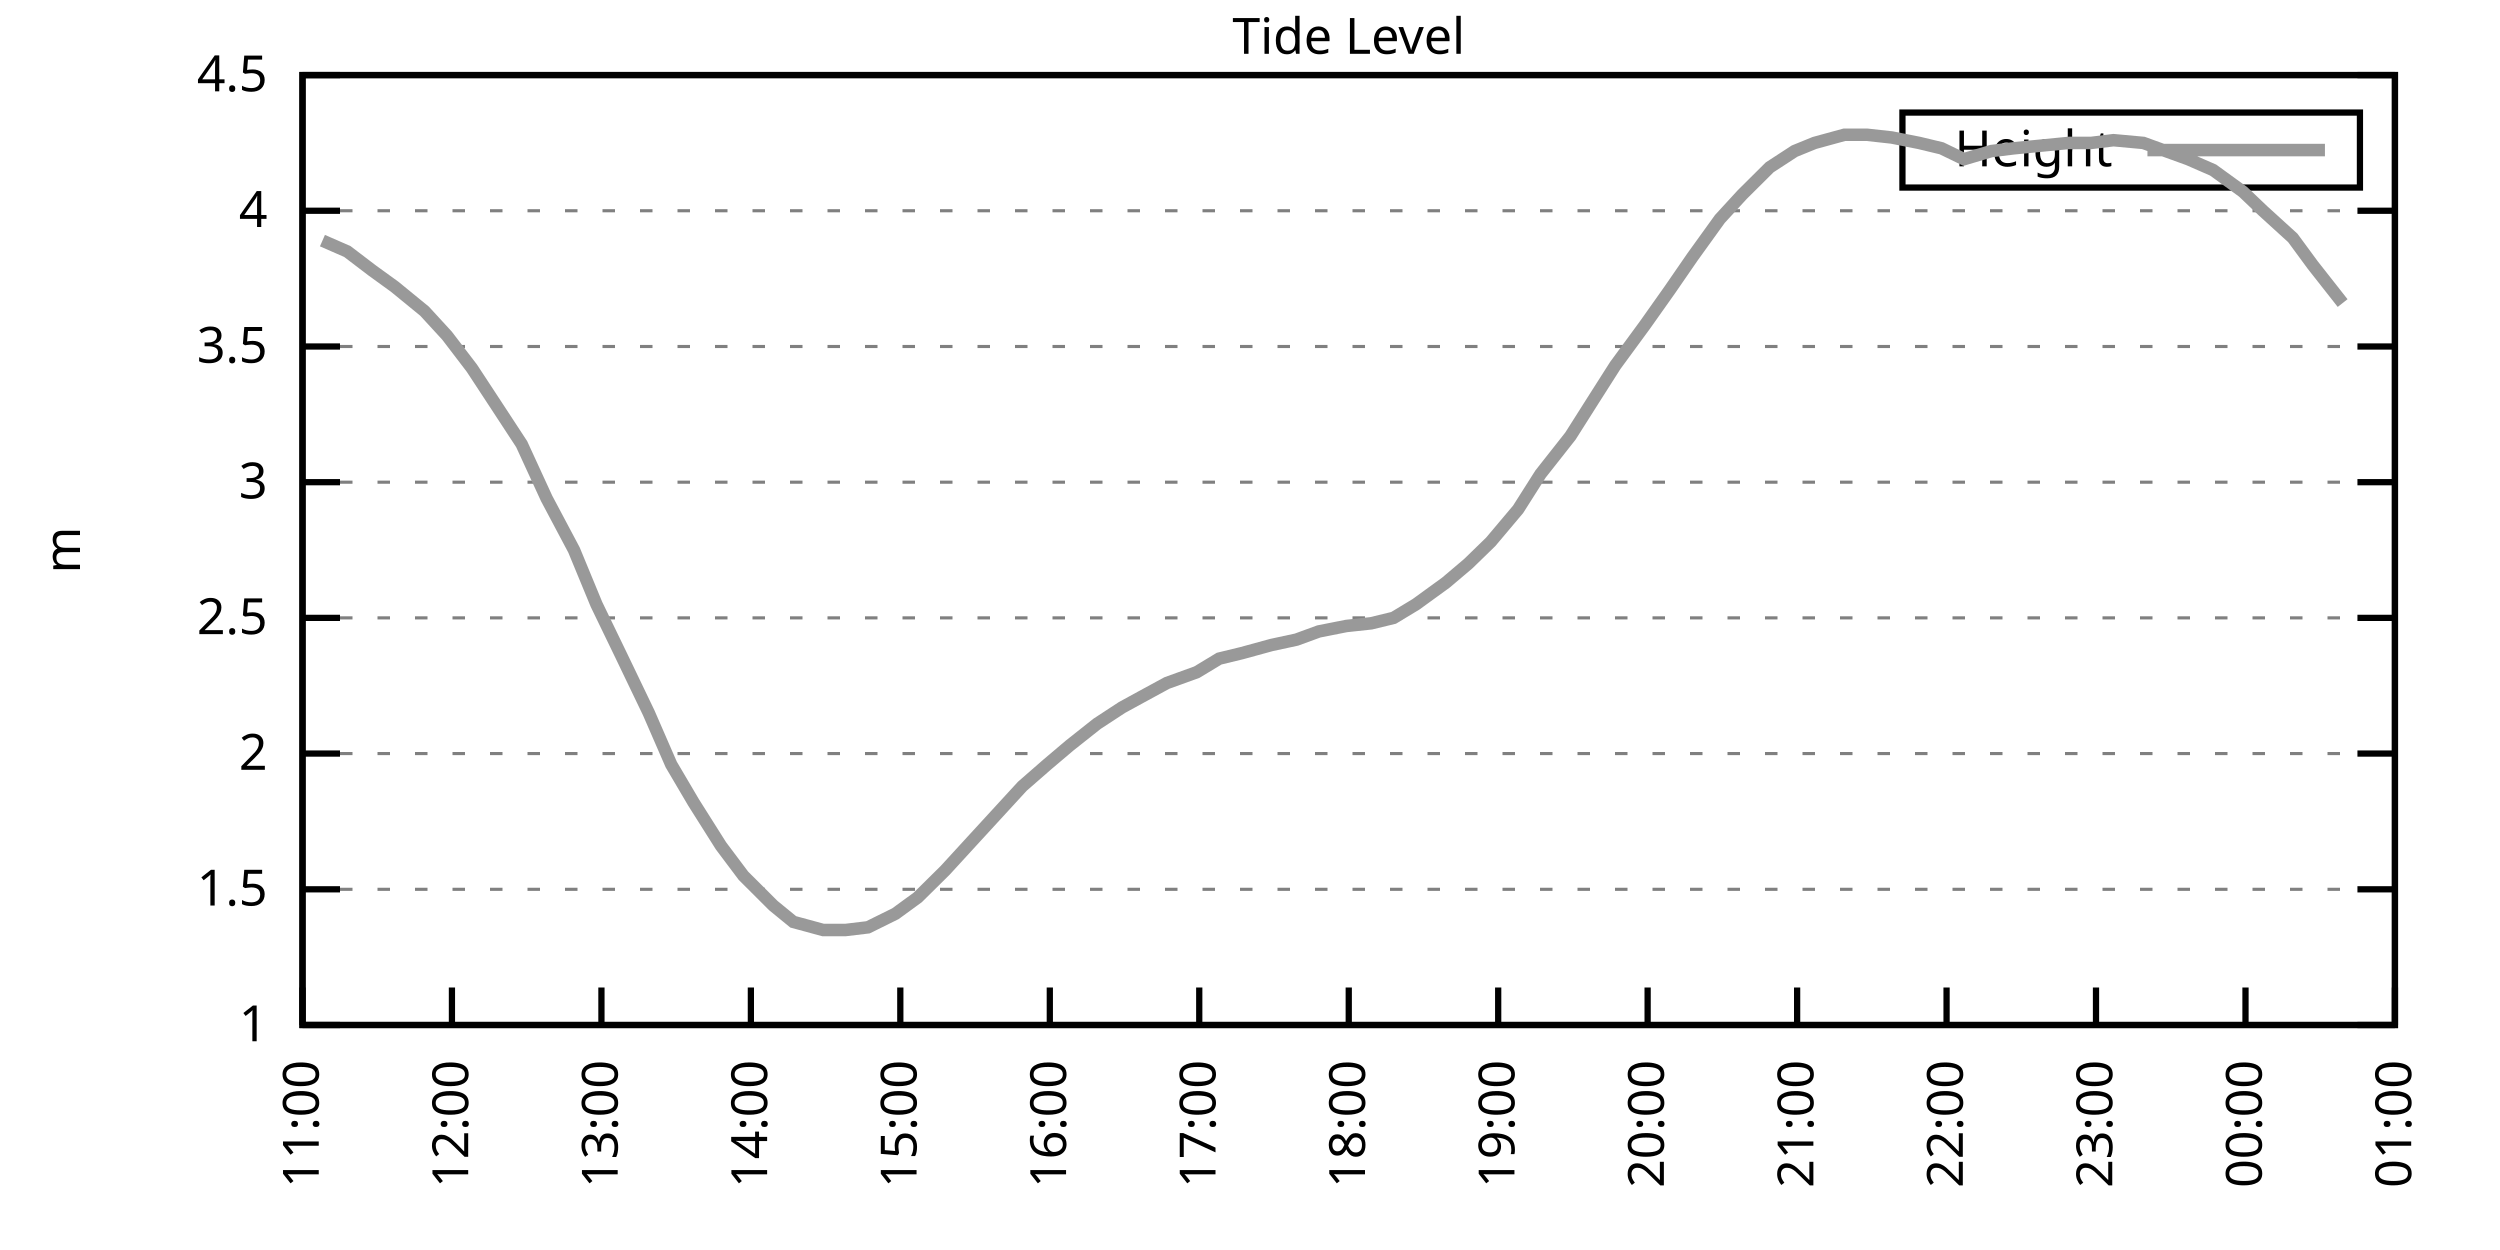
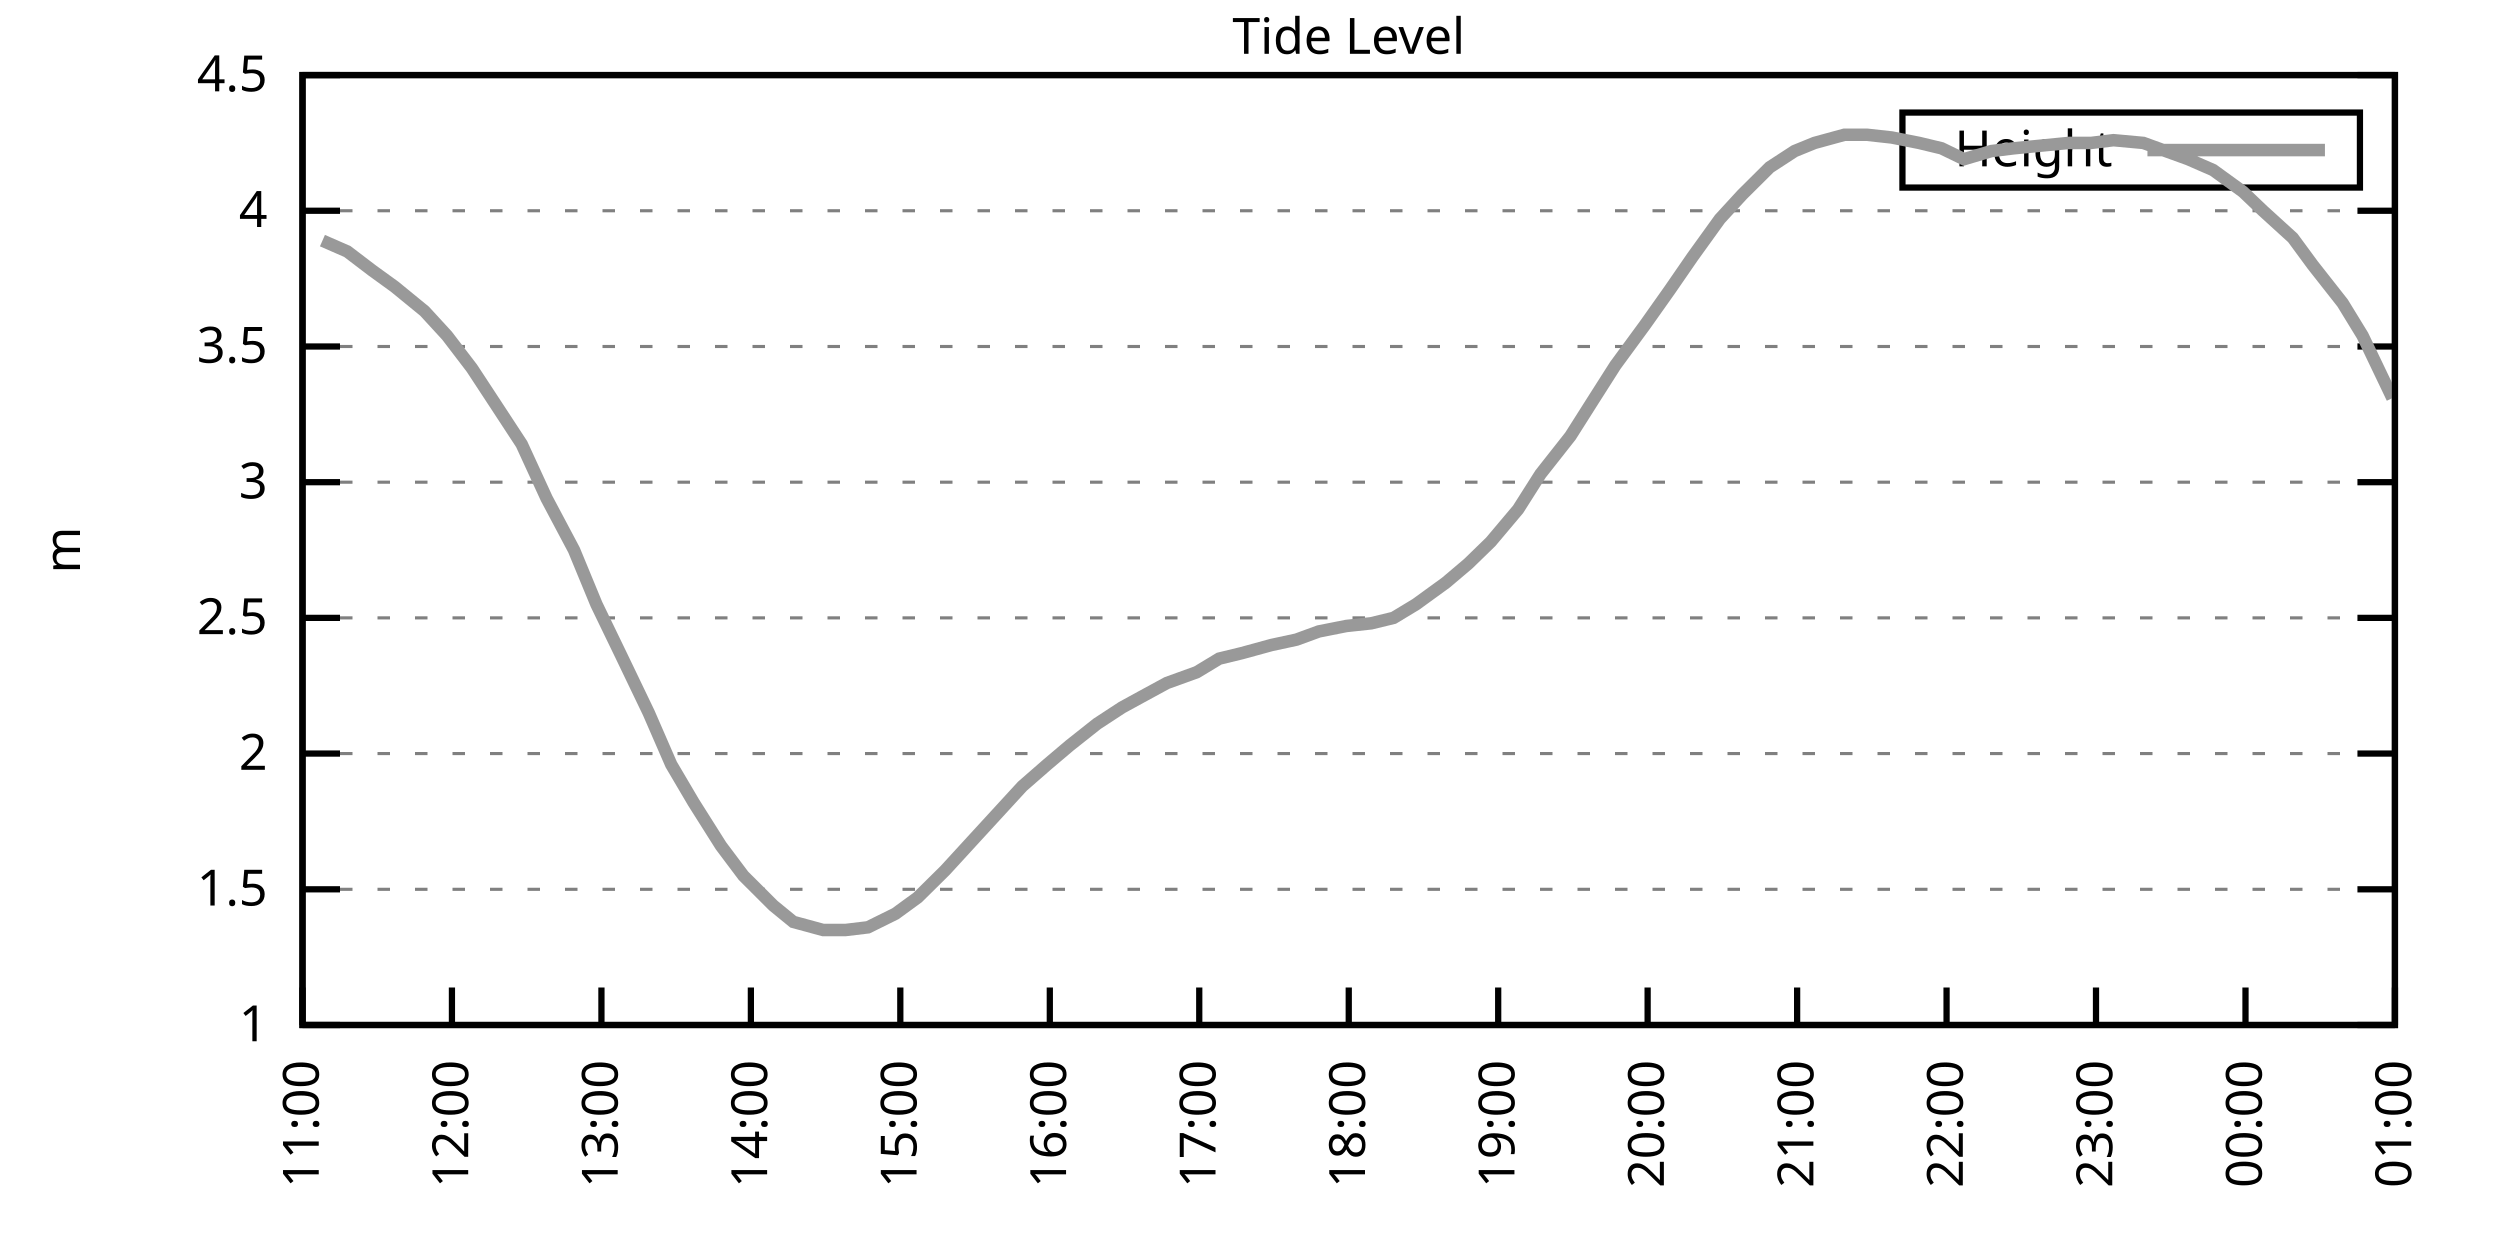
<svg xmlns="http://www.w3.org/2000/svg" xmlns:xlink="http://www.w3.org/1999/xlink" width="400" height="200" viewBox="0 0 400 200">
  <g id="gnuplot_canvas">
    <rect x="0" y="0" width="400" height="200" fill="none" />
    <defs>
      <circle id="gpDot" r="0.5" stroke-width="0.5" stroke="currentColor" />
      <path id="gpPt0" stroke-width="0.333" stroke="currentColor" d="M-1,0 h2 M0,-1 v2" />
      <path id="gpPt1" stroke-width="0.333" stroke="currentColor" d="M-1,-1 L1,1 M1,-1 L-1,1" />
      <path id="gpPt2" stroke-width="0.333" stroke="currentColor" d="M-1,0 L1,0 M0,-1 L0,1 M-1,-1 L1,1 M-1,1 L1,-1" />
      <rect id="gpPt3" stroke-width="0.333" stroke="currentColor" x="-1" y="-1" width="2" height="2" />
      <rect id="gpPt4" stroke-width="0.333" stroke="currentColor" fill="currentColor" x="-1" y="-1" width="2" height="2" />
      <circle id="gpPt5" stroke-width="0.333" stroke="currentColor" cx="0" cy="0" r="1" />
      <use xlink:href="#gpPt5" id="gpPt6" fill="currentColor" stroke="none" />
      <path id="gpPt7" stroke-width="0.333" stroke="currentColor" d="M0,-1.33 L-1.33,0.67 L1.33,0.67 z" />
      <use xlink:href="#gpPt7" id="gpPt8" fill="currentColor" stroke="none" />
      <use xlink:href="#gpPt7" id="gpPt9" stroke="currentColor" transform="rotate(180)" />
      <use xlink:href="#gpPt9" id="gpPt10" fill="currentColor" stroke="none" />
      <use xlink:href="#gpPt3" id="gpPt11" stroke="currentColor" transform="rotate(45)" />
      <use xlink:href="#gpPt11" id="gpPt12" fill="currentColor" stroke="none" />
      <path id="gpPt13" stroke-width="0.333" stroke="currentColor" d="M0,1.330 L1.265,0.411 L0.782,-1.067 L-0.782,-1.076 L-1.265,0.411 z" />
      <use xlink:href="#gpPt13" id="gpPt14" fill="currentColor" stroke="none" />
      <filter id="textbox" filterUnits="objectBoundingBox" x="0" y="0" height="1" width="1">
        <feFlood flood-color="white" flood-opacity="1" result="bgnd" />
        <feComposite in="SourceGraphic" in2="bgnd" operator="atop" />
      </filter>
      <filter id="greybox" filterUnits="objectBoundingBox" x="0" y="0" height="1" width="1">
        <feFlood flood-color="lightgrey" flood-opacity="1" result="grey" />
        <feComposite in="SourceGraphic" in2="grey" operator="atop" />
      </filter>
    </defs>
    <g fill="none" color="white" stroke="currentColor" stroke-width="1.00" stroke-linecap="butt" stroke-linejoin="miter">
</g>
    <g fill="none" color="black" stroke="currentColor" stroke-width="1.00" stroke-linecap="butt" stroke-linejoin="miter">
      <g stroke="none" shape-rendering="crispEdges">
        <polygon fill="rgb(255, 255, 255)" points="48.40,164.00 383.18,164.00 383.18,12.02 48.40,12.02 " />
      </g>
    </g>
    <g fill="none" color="black" stroke="currentColor" stroke-width="1.00" stroke-linecap="butt" stroke-linejoin="miter">
</g>
    <g fill="none" color="black" stroke="black" stroke-width="0.50" stroke-linecap="butt" stroke-linejoin="miter">
</g>
    <g fill="none" color="gray" stroke="currentColor" stroke-width="0.50" stroke-linecap="butt" stroke-linejoin="miter">
      <path stroke="gray" stroke-dasharray="2,4" class="gridline" d="M48.40,164.00 L383.19,164.00  " />
    </g>
    <g fill="none" color="gray" stroke="gray" stroke-width="1.00" stroke-linecap="butt" stroke-linejoin="miter">
</g>
    <g fill="none" color="black" stroke="currentColor" stroke-width="1.00" stroke-linecap="butt" stroke-linejoin="miter">
      <path stroke="black" d="M48.40,164.00 L54.40,164.00 M383.19,164.00 L377.19,164.00  " />
      <g transform="translate(42.80,166.60)" stroke="none" fill="black" font-family="Sans" font-size="8.00" text-anchor="end">
        <text>
          <tspan font-family="Sans"> 1</tspan>
        </text>
      </g>
    </g>
    <g fill="none" color="black" stroke="currentColor" stroke-width="1.00" stroke-linecap="butt" stroke-linejoin="miter">
</g>
    <g fill="none" color="black" stroke="black" stroke-width="0.50" stroke-linecap="butt" stroke-linejoin="miter">
</g>
    <g fill="none" color="gray" stroke="currentColor" stroke-width="0.50" stroke-linecap="butt" stroke-linejoin="miter">
      <path stroke="gray" stroke-dasharray="2,4" class="gridline" d="M48.40,142.29 L383.19,142.29  " />
    </g>
    <g fill="none" color="gray" stroke="gray" stroke-width="1.00" stroke-linecap="butt" stroke-linejoin="miter">
</g>
    <g fill="none" color="black" stroke="currentColor" stroke-width="1.00" stroke-linecap="butt" stroke-linejoin="miter">
      <path stroke="black" d="M48.40,142.29 L54.40,142.29 M383.19,142.29 L377.19,142.29  " />
      <g transform="translate(42.80,144.89)" stroke="none" fill="black" font-family="Sans" font-size="8.00" text-anchor="end">
        <text>
          <tspan font-family="Sans"> 1.5</tspan>
        </text>
      </g>
    </g>
    <g fill="none" color="black" stroke="currentColor" stroke-width="1.00" stroke-linecap="butt" stroke-linejoin="miter">
</g>
    <g fill="none" color="black" stroke="black" stroke-width="0.50" stroke-linecap="butt" stroke-linejoin="miter">
</g>
    <g fill="none" color="gray" stroke="currentColor" stroke-width="0.50" stroke-linecap="butt" stroke-linejoin="miter">
      <path stroke="gray" stroke-dasharray="2,4" class="gridline" d="M48.40,120.57 L383.19,120.57  " />
    </g>
    <g fill="none" color="gray" stroke="gray" stroke-width="1.00" stroke-linecap="butt" stroke-linejoin="miter">
</g>
    <g fill="none" color="black" stroke="currentColor" stroke-width="1.00" stroke-linecap="butt" stroke-linejoin="miter">
      <path stroke="black" d="M48.40,120.57 L54.40,120.57 M383.19,120.57 L377.19,120.57  " />
      <g transform="translate(42.80,123.17)" stroke="none" fill="black" font-family="Sans" font-size="8.00" text-anchor="end">
        <text>
          <tspan font-family="Sans"> 2</tspan>
        </text>
      </g>
    </g>
    <g fill="none" color="black" stroke="currentColor" stroke-width="1.00" stroke-linecap="butt" stroke-linejoin="miter">
</g>
    <g fill="none" color="black" stroke="black" stroke-width="0.50" stroke-linecap="butt" stroke-linejoin="miter">
</g>
    <g fill="none" color="gray" stroke="currentColor" stroke-width="0.50" stroke-linecap="butt" stroke-linejoin="miter">
      <path stroke="gray" stroke-dasharray="2,4" class="gridline" d="M48.40,98.86 L383.19,98.86  " />
    </g>
    <g fill="none" color="gray" stroke="gray" stroke-width="1.00" stroke-linecap="butt" stroke-linejoin="miter">
</g>
    <g fill="none" color="black" stroke="currentColor" stroke-width="1.00" stroke-linecap="butt" stroke-linejoin="miter">
      <path stroke="black" d="M48.40,98.86 L54.40,98.86 M383.19,98.86 L377.19,98.86  " />
      <g transform="translate(42.80,101.46)" stroke="none" fill="black" font-family="Sans" font-size="8.00" text-anchor="end">
        <text>
          <tspan font-family="Sans"> 2.5</tspan>
        </text>
      </g>
    </g>
    <g fill="none" color="black" stroke="currentColor" stroke-width="1.00" stroke-linecap="butt" stroke-linejoin="miter">
</g>
    <g fill="none" color="black" stroke="black" stroke-width="0.50" stroke-linecap="butt" stroke-linejoin="miter">
</g>
    <g fill="none" color="gray" stroke="currentColor" stroke-width="0.50" stroke-linecap="butt" stroke-linejoin="miter">
      <path stroke="gray" stroke-dasharray="2,4" class="gridline" d="M48.40,77.15 L383.19,77.15  " />
    </g>
    <g fill="none" color="gray" stroke="gray" stroke-width="1.00" stroke-linecap="butt" stroke-linejoin="miter">
</g>
    <g fill="none" color="black" stroke="currentColor" stroke-width="1.00" stroke-linecap="butt" stroke-linejoin="miter">
      <path stroke="black" d="M48.40,77.15 L54.40,77.15 M383.19,77.15 L377.19,77.15  " />
      <g transform="translate(42.80,79.75)" stroke="none" fill="black" font-family="Sans" font-size="8.00" text-anchor="end">
        <text>
          <tspan font-family="Sans"> 3</tspan>
        </text>
      </g>
    </g>
    <g fill="none" color="black" stroke="currentColor" stroke-width="1.00" stroke-linecap="butt" stroke-linejoin="miter">
</g>
    <g fill="none" color="black" stroke="black" stroke-width="0.50" stroke-linecap="butt" stroke-linejoin="miter">
</g>
    <g fill="none" color="gray" stroke="currentColor" stroke-width="0.50" stroke-linecap="butt" stroke-linejoin="miter">
      <path stroke="gray" stroke-dasharray="2,4" class="gridline" d="M48.40,55.44 L383.19,55.44  " />
    </g>
    <g fill="none" color="gray" stroke="gray" stroke-width="1.00" stroke-linecap="butt" stroke-linejoin="miter">
</g>
    <g fill="none" color="black" stroke="currentColor" stroke-width="1.00" stroke-linecap="butt" stroke-linejoin="miter">
      <path stroke="black" d="M48.40,55.44 L54.40,55.44 M383.19,55.44 L377.19,55.44  " />
      <g transform="translate(42.80,58.04)" stroke="none" fill="black" font-family="Sans" font-size="8.00" text-anchor="end">
        <text>
          <tspan font-family="Sans"> 3.5</tspan>
        </text>
      </g>
    </g>
    <g fill="none" color="black" stroke="currentColor" stroke-width="1.00" stroke-linecap="butt" stroke-linejoin="miter">
</g>
    <g fill="none" color="black" stroke="black" stroke-width="0.50" stroke-linecap="butt" stroke-linejoin="miter">
</g>
    <g fill="none" color="gray" stroke="currentColor" stroke-width="0.50" stroke-linecap="butt" stroke-linejoin="miter">
      <path stroke="gray" stroke-dasharray="2,4" class="gridline" d="M48.40,33.72 L383.19,33.72  " />
    </g>
    <g fill="none" color="gray" stroke="gray" stroke-width="1.00" stroke-linecap="butt" stroke-linejoin="miter">
</g>
    <g fill="none" color="black" stroke="currentColor" stroke-width="1.00" stroke-linecap="butt" stroke-linejoin="miter">
      <path stroke="black" d="M48.40,33.72 L54.40,33.72 M383.19,33.72 L377.19,33.72  " />
      <g transform="translate(42.80,36.32)" stroke="none" fill="black" font-family="Sans" font-size="8.00" text-anchor="end">
        <text>
          <tspan font-family="Sans"> 4</tspan>
        </text>
      </g>
    </g>
    <g fill="none" color="black" stroke="currentColor" stroke-width="1.00" stroke-linecap="butt" stroke-linejoin="miter">
</g>
    <g fill="none" color="black" stroke="black" stroke-width="0.50" stroke-linecap="butt" stroke-linejoin="miter">
</g>
    <g fill="none" color="gray" stroke="currentColor" stroke-width="0.50" stroke-linecap="butt" stroke-linejoin="miter">
      <path stroke="gray" stroke-dasharray="2,4" class="gridline" d="M48.40,12.01 L383.19,12.01  " />
    </g>
    <g fill="none" color="gray" stroke="gray" stroke-width="1.00" stroke-linecap="butt" stroke-linejoin="miter">
</g>
    <g fill="none" color="black" stroke="currentColor" stroke-width="1.00" stroke-linecap="butt" stroke-linejoin="miter">
      <path stroke="black" d="M48.40,12.01 L54.40,12.01 M383.19,12.01 L377.19,12.01  " />
      <g transform="translate(42.80,14.61)" stroke="none" fill="black" font-family="Sans" font-size="8.00" text-anchor="end">
        <text>
          <tspan font-family="Sans"> 4.5</tspan>
        </text>
      </g>
    </g>
    <g fill="none" color="black" stroke="currentColor" stroke-width="1.00" stroke-linecap="butt" stroke-linejoin="miter">
      <path stroke="black" d="M48.40,164.00 L48.40,158.00  " />
      <g transform="translate(51.00,169.60) rotate(270.00)" stroke="none" fill="black" font-family="Sans" font-size="8.00" text-anchor="end">
        <text>
          <tspan font-family="Sans">11:00</tspan>
        </text>
      </g>
    </g>
    <g fill="none" color="black" stroke="currentColor" stroke-width="1.00" stroke-linecap="butt" stroke-linejoin="miter">
      <path stroke="black" d="M72.31,164.00 L72.31,158.00  " />
      <g transform="translate(74.91,169.60) rotate(270.00)" stroke="none" fill="black" font-family="Sans" font-size="8.00" text-anchor="end">
        <text>
          <tspan font-family="Sans">12:00</tspan>
        </text>
      </g>
    </g>
    <g fill="none" color="black" stroke="currentColor" stroke-width="1.00" stroke-linecap="butt" stroke-linejoin="miter">
      <path stroke="black" d="M96.23,164.00 L96.23,158.00  " />
      <g transform="translate(98.83,169.60) rotate(270.00)" stroke="none" fill="black" font-family="Sans" font-size="8.00" text-anchor="end">
        <text>
          <tspan font-family="Sans">13:00</tspan>
        </text>
      </g>
    </g>
    <g fill="none" color="black" stroke="currentColor" stroke-width="1.00" stroke-linecap="butt" stroke-linejoin="miter">
      <path stroke="black" d="M120.14,164.00 L120.14,158.00  " />
      <g transform="translate(122.74,169.60) rotate(270.00)" stroke="none" fill="black" font-family="Sans" font-size="8.00" text-anchor="end">
        <text>
          <tspan font-family="Sans">14:00</tspan>
        </text>
      </g>
    </g>
    <g fill="none" color="black" stroke="currentColor" stroke-width="1.00" stroke-linecap="butt" stroke-linejoin="miter">
      <path stroke="black" d="M144.05,164.00 L144.05,158.00  " />
      <g transform="translate(146.65,169.60) rotate(270.00)" stroke="none" fill="black" font-family="Sans" font-size="8.00" text-anchor="end">
        <text>
          <tspan font-family="Sans">15:00</tspan>
        </text>
      </g>
    </g>
    <g fill="none" color="black" stroke="currentColor" stroke-width="1.00" stroke-linecap="butt" stroke-linejoin="miter">
      <path stroke="black" d="M167.97,164.00 L167.97,158.00  " />
      <g transform="translate(170.57,169.60) rotate(270.00)" stroke="none" fill="black" font-family="Sans" font-size="8.00" text-anchor="end">
        <text>
          <tspan font-family="Sans">16:00</tspan>
        </text>
      </g>
    </g>
    <g fill="none" color="black" stroke="currentColor" stroke-width="1.00" stroke-linecap="butt" stroke-linejoin="miter">
      <path stroke="black" d="M191.88,164.00 L191.88,158.00  " />
      <g transform="translate(194.48,169.60) rotate(270.00)" stroke="none" fill="black" font-family="Sans" font-size="8.00" text-anchor="end">
        <text>
          <tspan font-family="Sans">17:00</tspan>
        </text>
      </g>
    </g>
    <g fill="none" color="black" stroke="currentColor" stroke-width="1.00" stroke-linecap="butt" stroke-linejoin="miter">
      <path stroke="black" d="M215.80,164.00 L215.80,158.00  " />
      <g transform="translate(218.40,169.60) rotate(270.00)" stroke="none" fill="black" font-family="Sans" font-size="8.00" text-anchor="end">
        <text>
          <tspan font-family="Sans">18:00</tspan>
        </text>
      </g>
    </g>
    <g fill="none" color="black" stroke="currentColor" stroke-width="1.00" stroke-linecap="butt" stroke-linejoin="miter">
      <path stroke="black" d="M239.71,164.00 L239.71,158.00  " />
      <g transform="translate(242.31,169.60) rotate(270.00)" stroke="none" fill="black" font-family="Sans" font-size="8.00" text-anchor="end">
        <text>
          <tspan font-family="Sans">19:00</tspan>
        </text>
      </g>
    </g>
    <g fill="none" color="black" stroke="currentColor" stroke-width="1.00" stroke-linecap="butt" stroke-linejoin="miter">
      <path stroke="black" d="M263.62,164.00 L263.62,158.00  " />
      <g transform="translate(266.22,169.60) rotate(270.00)" stroke="none" fill="black" font-family="Sans" font-size="8.00" text-anchor="end">
        <text>
          <tspan font-family="Sans">20:00</tspan>
        </text>
      </g>
    </g>
    <g fill="none" color="black" stroke="currentColor" stroke-width="1.00" stroke-linecap="butt" stroke-linejoin="miter">
      <path stroke="black" d="M287.54,164.00 L287.54,158.00  " />
      <g transform="translate(290.14,169.60) rotate(270.00)" stroke="none" fill="black" font-family="Sans" font-size="8.00" text-anchor="end">
        <text>
          <tspan font-family="Sans">21:00</tspan>
        </text>
      </g>
    </g>
    <g fill="none" color="black" stroke="currentColor" stroke-width="1.00" stroke-linecap="butt" stroke-linejoin="miter">
      <path stroke="black" d="M311.45,164.00 L311.45,158.00  " />
      <g transform="translate(314.05,169.60) rotate(270.00)" stroke="none" fill="black" font-family="Sans" font-size="8.00" text-anchor="end">
        <text>
          <tspan font-family="Sans">22:00</tspan>
        </text>
      </g>
    </g>
    <g fill="none" color="black" stroke="currentColor" stroke-width="1.00" stroke-linecap="butt" stroke-linejoin="miter">
      <path stroke="black" d="M335.36,164.00 L335.36,158.00  " />
      <g transform="translate(337.96,169.60) rotate(270.00)" stroke="none" fill="black" font-family="Sans" font-size="8.00" text-anchor="end">
        <text>
          <tspan font-family="Sans">23:00</tspan>
        </text>
      </g>
    </g>
    <g fill="none" color="black" stroke="currentColor" stroke-width="1.00" stroke-linecap="butt" stroke-linejoin="miter">
      <path stroke="black" d="M359.28,164.00 L359.28,158.00  " />
      <g transform="translate(361.88,169.60) rotate(270.00)" stroke="none" fill="black" font-family="Sans" font-size="8.00" text-anchor="end">
        <text>
          <tspan font-family="Sans">00:00</tspan>
        </text>
      </g>
    </g>
    <g fill="none" color="black" stroke="currentColor" stroke-width="1.00" stroke-linecap="butt" stroke-linejoin="miter">
      <path stroke="black" d="M383.19,164.00 L383.19,158.00  " />
      <g transform="translate(385.79,169.60) rotate(270.00)" stroke="none" fill="black" font-family="Sans" font-size="8.00" text-anchor="end">
        <text>
          <tspan font-family="Sans">01:00</tspan>
        </text>
      </g>
    </g>
    <g fill="none" color="black" stroke="currentColor" stroke-width="1.00" stroke-linecap="butt" stroke-linejoin="miter">
</g>
    <g fill="none" color="black" stroke="currentColor" stroke-width="1.00" stroke-linecap="butt" stroke-linejoin="miter">
      <path stroke="black" d="M48.40,12.01 L48.40,164.00 L383.19,164.00 L383.19,12.01 L48.40,12.01 Z  " />
    </g>
    <g fill="none" color="black" stroke="currentColor" stroke-width="1.00" stroke-linecap="butt" stroke-linejoin="miter">
</g>
    <g fill="none" color="black" stroke="currentColor" stroke-width="1.00" stroke-linecap="butt" stroke-linejoin="miter">
      <path stroke="black" d="M304.39,30.01 L304.39,18.01 L377.59,18.01 L377.59,30.01 L304.39,30.01 Z  " />
    </g>
    <g id="Tide_level_plot_1">
      <g fill="none" color="white" stroke="black" stroke-width="2.00" stroke-linecap="butt" stroke-linejoin="miter">
</g>
      <g fill="none" color="black" stroke="currentColor" stroke-width="2.00" stroke-linecap="butt" stroke-linejoin="miter">
        <g transform="translate(337.99,26.61)" stroke="none" fill="black" font-family="Sans" font-size="8.00" text-anchor="end">
          <text>
            <tspan font-family="Sans">Height</tspan>
          </text>
        </g>
      </g>
      <g fill="none" color="black" stroke="currentColor" stroke-width="2.00" stroke-linecap="butt" stroke-linejoin="miter">
-         <path stroke="rgb(153, 153, 153)" d="M343.59,24.01 L371.99,24.01 M51.59,38.50 L55.57,40.24 L59.56,43.28 L63.15,45.88 L67.93,49.79 L71.52,53.70   L75.50,58.91 L79.49,64.99 L83.47,71.07 L87.46,79.75 L91.84,88.00 L95.43,96.69 L99.42,104.94 L103.80,114.06   L107.39,122.31 L110.97,128.39 L115.36,135.34 L118.95,140.12 L123.73,144.89 L126.92,147.50 L131.70,148.80 L135.29,148.80   L138.87,148.37 L143.26,146.20 L146.84,143.59 L151.23,139.25 L155.61,134.47 L159.20,130.56 L163.58,125.79 L167.57,122.31   L171.16,119.27 L175.54,115.80 L179.53,113.19 L182.71,111.45 L186.70,109.28 L191.48,107.55 L195.07,105.38 L198.66,104.51   L203.44,103.20 L207.43,102.34 L211.01,101.03 L215.40,100.16 L219.38,99.73 L222.97,98.86 L226.56,96.69 L231.34,93.22   L234.93,90.18 L238.51,86.70 L242.90,81.49 L246.48,75.85 L251.27,69.77 L254.85,64.12 L258.44,58.48 L263.22,51.96   L267.21,46.32 L270.80,41.11 L275.18,35.03 L278.77,31.12 L283.15,26.77 L287.14,24.17 L290.33,22.87 L295.11,21.56   L298.70,21.56 L302.68,22.00 L307.07,22.87 L310.65,23.73 L314.24,25.47 L318.62,24.17 L322.21,23.73 L326.59,23.30   L330.98,22.87 L334.57,22.87 L338.15,22.43 L342.94,22.87 L346.52,24.17 L350.11,25.47 L354.10,27.21 L358.88,30.68   L362.07,33.72 L366.85,38.07 L370.04,42.41 L374.82,48.49  " />
+         <path stroke="rgb(153, 153, 153)" d="M343.59,24.01 L371.99,24.01 M51.59,38.50 L55.57,40.24 L59.56,43.28 L63.15,45.88 L67.93,49.79 L71.52,53.70   L75.50,58.91 L79.49,64.99 L83.47,71.07 L87.46,79.75 L91.84,88.00 L95.43,96.69 L99.42,104.94 L103.80,114.06   L107.39,122.31 L110.97,128.39 L115.36,135.34 L118.95,140.12 L123.73,144.89 L126.92,147.50 L131.70,148.80 L135.29,148.80   L138.87,148.37 L143.26,146.20 L146.84,143.59 L151.23,139.25 L155.61,134.47 L159.20,130.56 L163.58,125.79 L167.57,122.31   L171.16,119.27 L175.54,115.80 L179.53,113.19 L182.71,111.45 L186.70,109.28 L191.48,107.55 L195.07,105.38 L198.66,104.51   L203.44,103.20 L207.43,102.34 L211.01,101.03 L215.40,100.16 L219.38,99.73 L222.97,98.86 L226.56,96.69 L231.34,93.22   L234.93,90.18 L238.51,86.70 L242.90,81.49 L246.48,75.85 L251.27,69.77 L254.85,64.12 L258.44,58.48 L263.22,51.96   L267.21,46.32 L270.80,41.11 L275.18,35.03 L278.77,31.12 L283.15,26.77 L287.14,24.17 L290.33,22.87 L295.11,21.56   L298.70,21.56 L302.68,22.00 L307.07,22.87 L310.65,23.73 L314.24,25.47 L318.62,24.17 L322.21,23.73 L326.59,23.30   L330.98,22.87 L334.57,22.87 L338.15,22.43 L342.94,22.87 L346.52,24.17 L350.11,25.47 L354.10,27.21 L358.88,30.68   L362.07,33.72 L366.85,38.07 L370.04,42.41 L374.82,48.49 L378.01,53.70 L382.79,63.69  " />
      </g>
    </g>
    <g fill="none" color="black" stroke="currentColor" stroke-width="2.00" stroke-linecap="butt" stroke-linejoin="miter">
</g>
    <g fill="none" color="black" stroke="black" stroke-width="1.00" stroke-linecap="butt" stroke-linejoin="miter">
</g>
    <g fill="none" color="black" stroke="currentColor" stroke-width="1.00" stroke-linecap="butt" stroke-linejoin="miter">
      <path stroke="black" d="M48.40,12.01 L48.40,164.00 L383.19,164.00 L383.19,12.01 L48.40,12.01 Z  " />
      <g transform="translate(12.80,88.01) rotate(270.00)" stroke="none" fill="black" font-family="Sans" font-size="8.00" text-anchor="middle">
        <text>
          <tspan font-family="Sans">m</tspan>
        </text>
      </g>
    </g>
    <g fill="none" color="black" stroke="currentColor" stroke-width="1.00" stroke-linecap="butt" stroke-linejoin="miter">
</g>
    <g fill="none" color="black" stroke="currentColor" stroke-width="1.00" stroke-linecap="butt" stroke-linejoin="miter">
      <g transform="translate(215.79,8.61)" stroke="none" fill="black" font-family="Sans" font-size="8.00" text-anchor="middle">
        <text>
          <tspan font-family="Sans">Tide Level</tspan>
        </text>
      </g>
    </g>
    <g fill="none" color="black" stroke="currentColor" stroke-width="1.00" stroke-linecap="butt" stroke-linejoin="miter">
</g>
  </g>
</svg>
